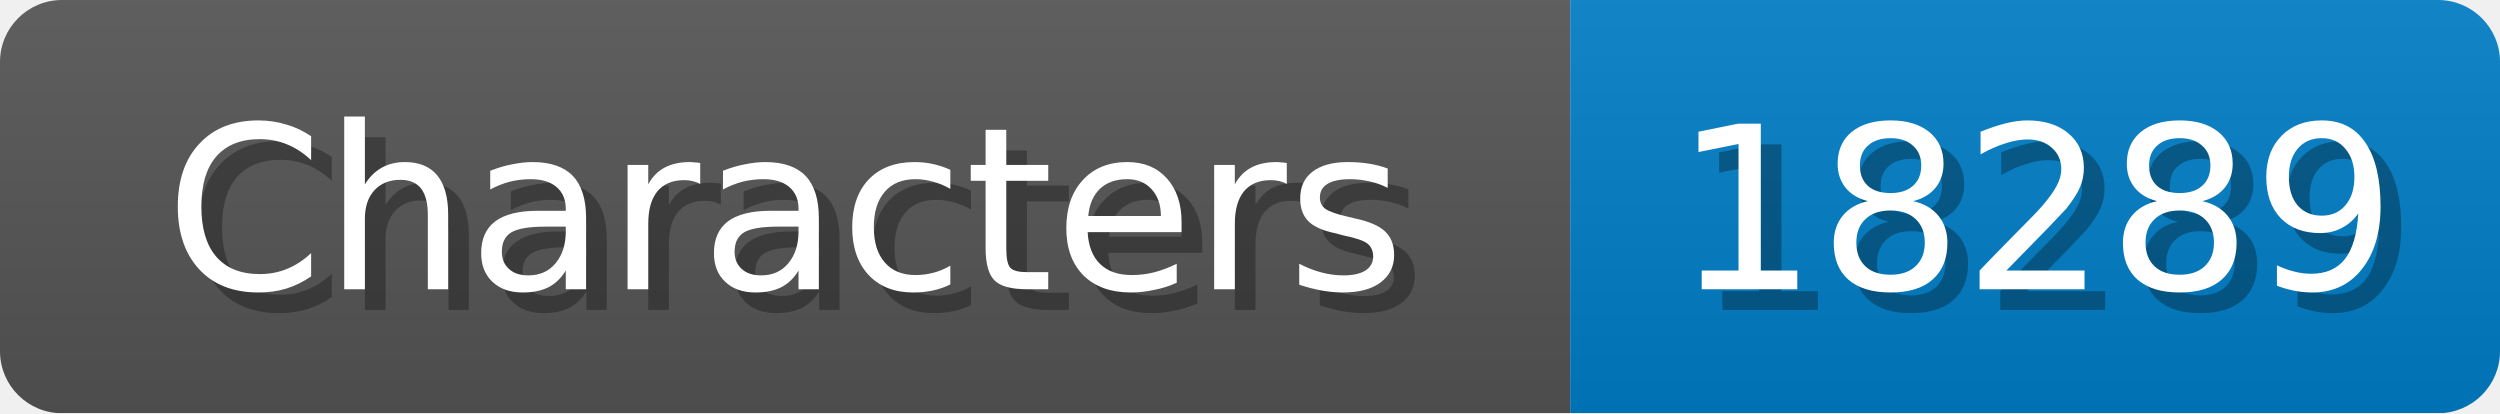
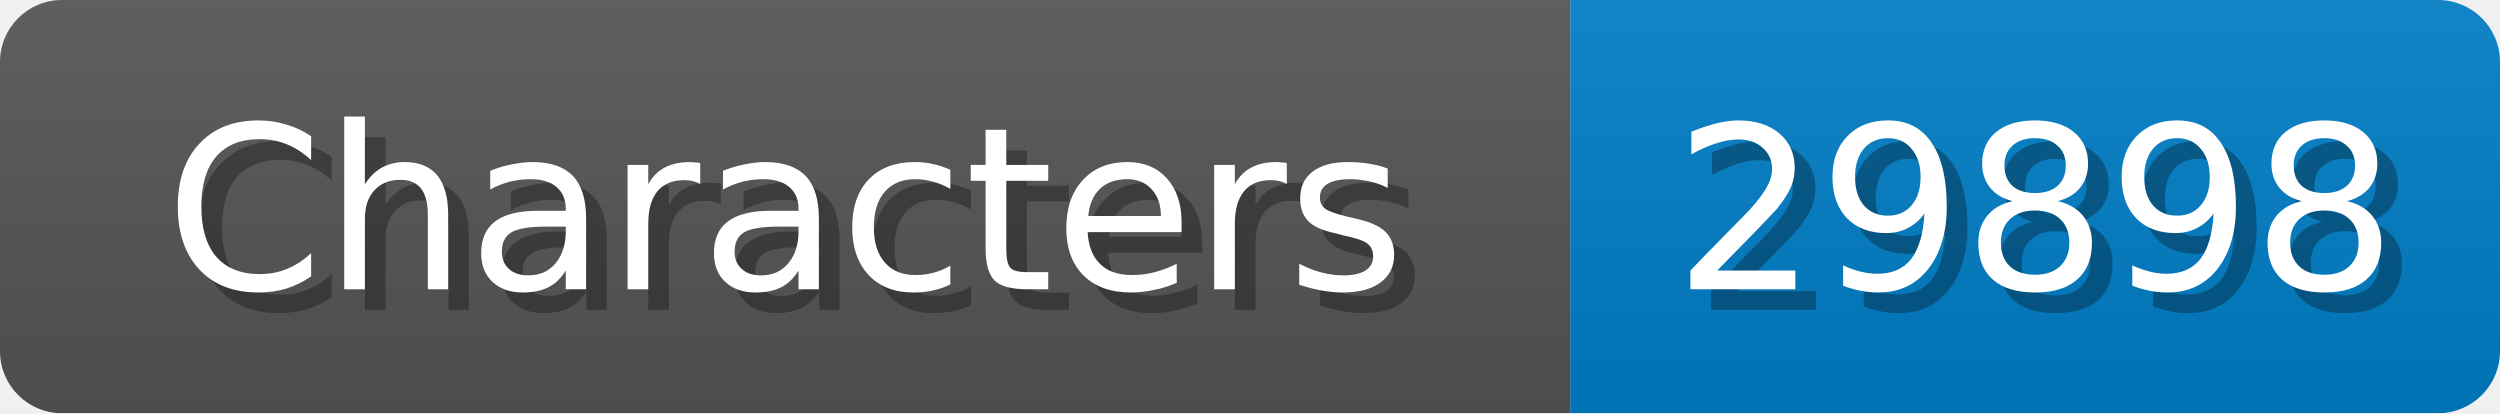
<svg xmlns="http://www.w3.org/2000/svg" width="121" height="20">
  <linearGradient id="b" x2="0" y2="100%">
    <stop offset="0" stop-color="#bbb" stop-opacity=".1" />
    <stop offset="1" stop-opacity=".1" />
  </linearGradient>
  <mask id="anybadge_1">
    <rect width="121" height="20" rx="3" fill="#fff" />
  </mask>
  <g mask="url(#anybadge_1)">
    <path fill="#555" d="M0 0h76v20H0z" />
    <path fill="#007ec6" d="M76 0h45v20H76z" />
    <path fill="url(#b)" d="M0 0h121v20H0z" />
  </g>
  <g fill="#fff" text-anchor="middle" font-family="DejaVu Sans,Verdana,Geneva,sans-serif" font-size="11">
    <text x="39.0" y="15" fill="#010101" fill-opacity=".3">Characters</text>
    <text x="38.0" y="14">Characters</text>
  </g>
  <g fill="#fff" text-anchor="middle" font-family="DejaVu Sans,Verdana,Geneva,sans-serif" font-size="11">
-     <text x="99.5" y="15" fill="#010101" fill-opacity=".3">18289</text>
-     <text x="98.5" y="14">18289</text>
+     <text x="99.5" y="15" fill="#010101" fill-opacity=".3">29898</text>
+     <text x="98.5" y="14">29898</text>
  </g>
</svg>
